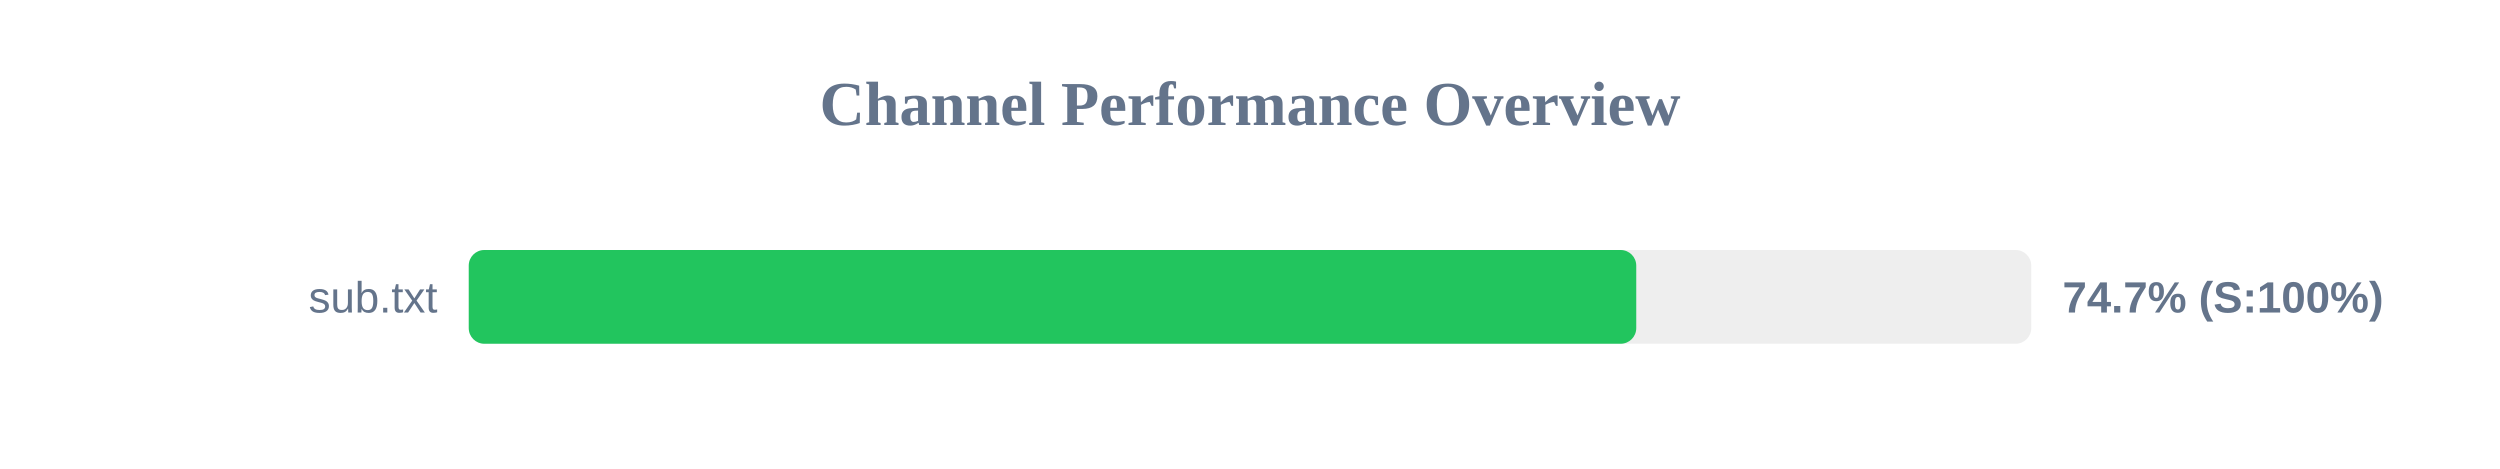
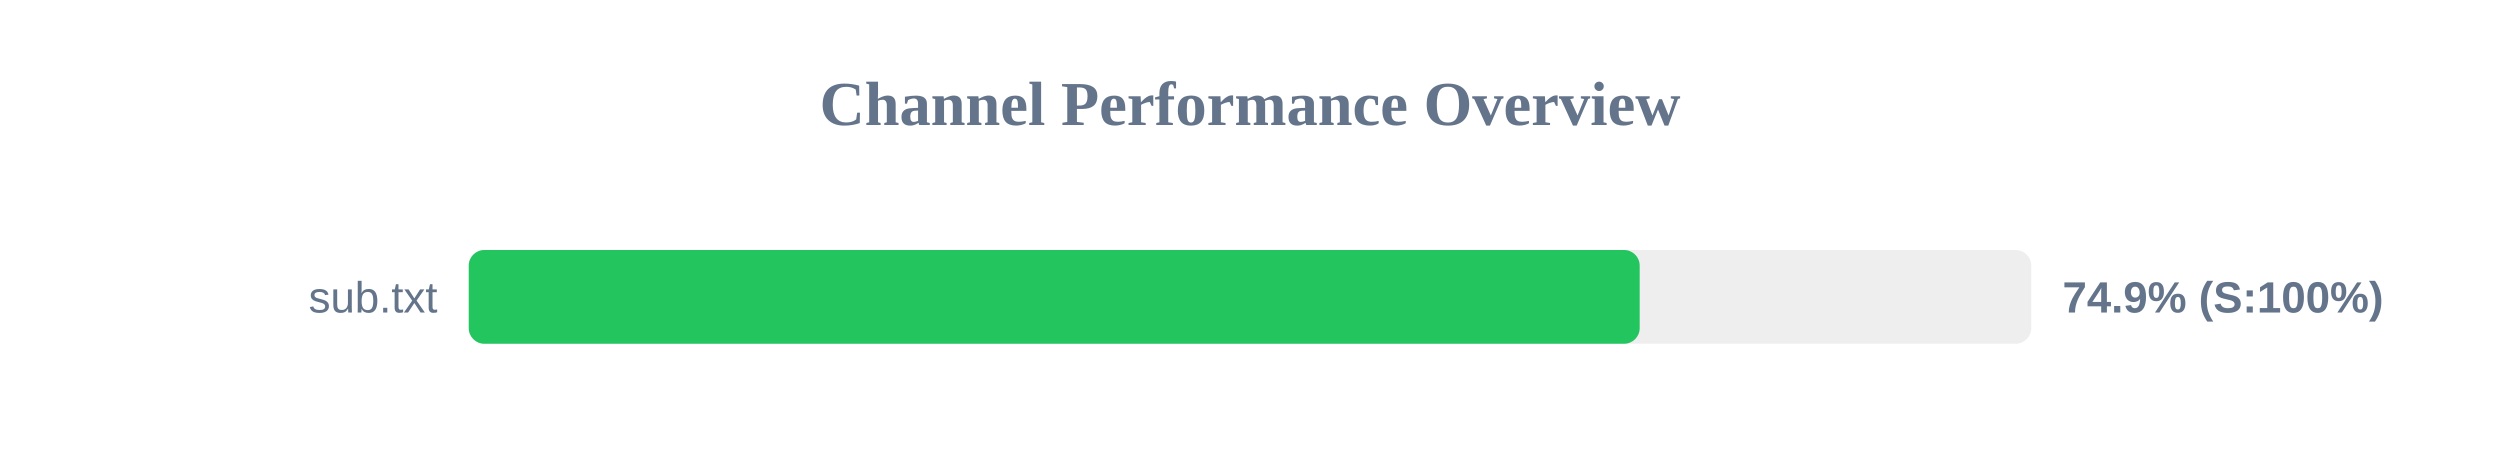
<svg xmlns="http://www.w3.org/2000/svg" width="800" height="150" version="1.1">
  <style>
        .row { font: 14px Arial; fill: #64748b; }
        .score { font: bold 14px Arial; fill: #64748b; }
    </style>
  <text x="400" y="40" text-anchor="middle" font-size="20px" font-weight="bold" fill="#64748b">Channel Performance Overview</text>
  <rect x="150" y="80" width="500" height="30" fill="#eee" rx="5" />
-   <rect x="150" y="80" width="373.6" height="30" fill="#22c55e" rx="5" />
+   <rect x="150" y="80" width="374.7" height="30" fill="#22c55e" rx="5" />
  <text x="140" y="100" text-anchor="end" class="row">sub.txt</text>
-   <text x="660" y="100" text-anchor="start" class="score">74.7% (S:100%)</text>
+   <text x="660" y="100" text-anchor="start" class="score">74.9% (S:100%)</text>
</svg>
